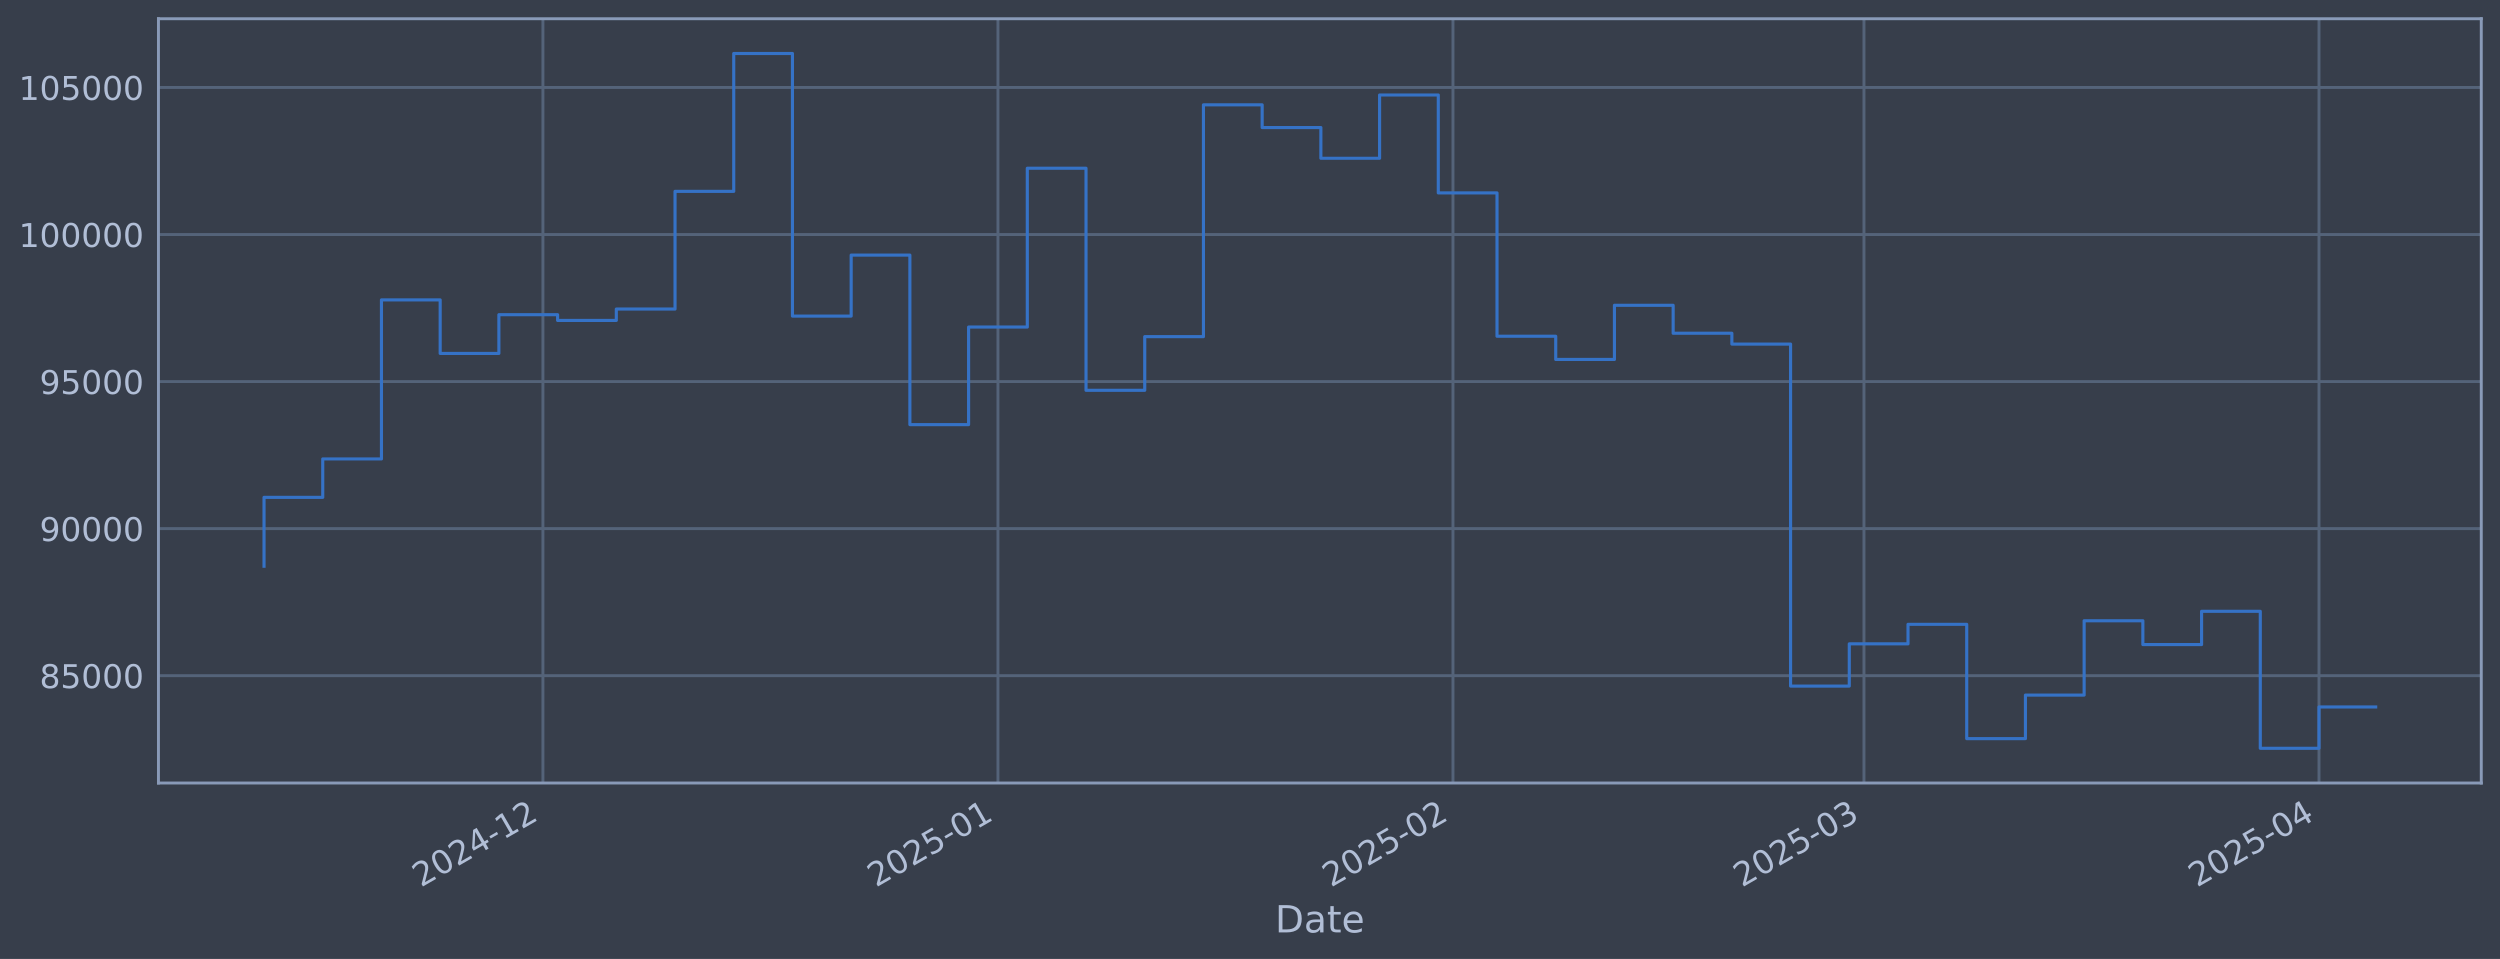
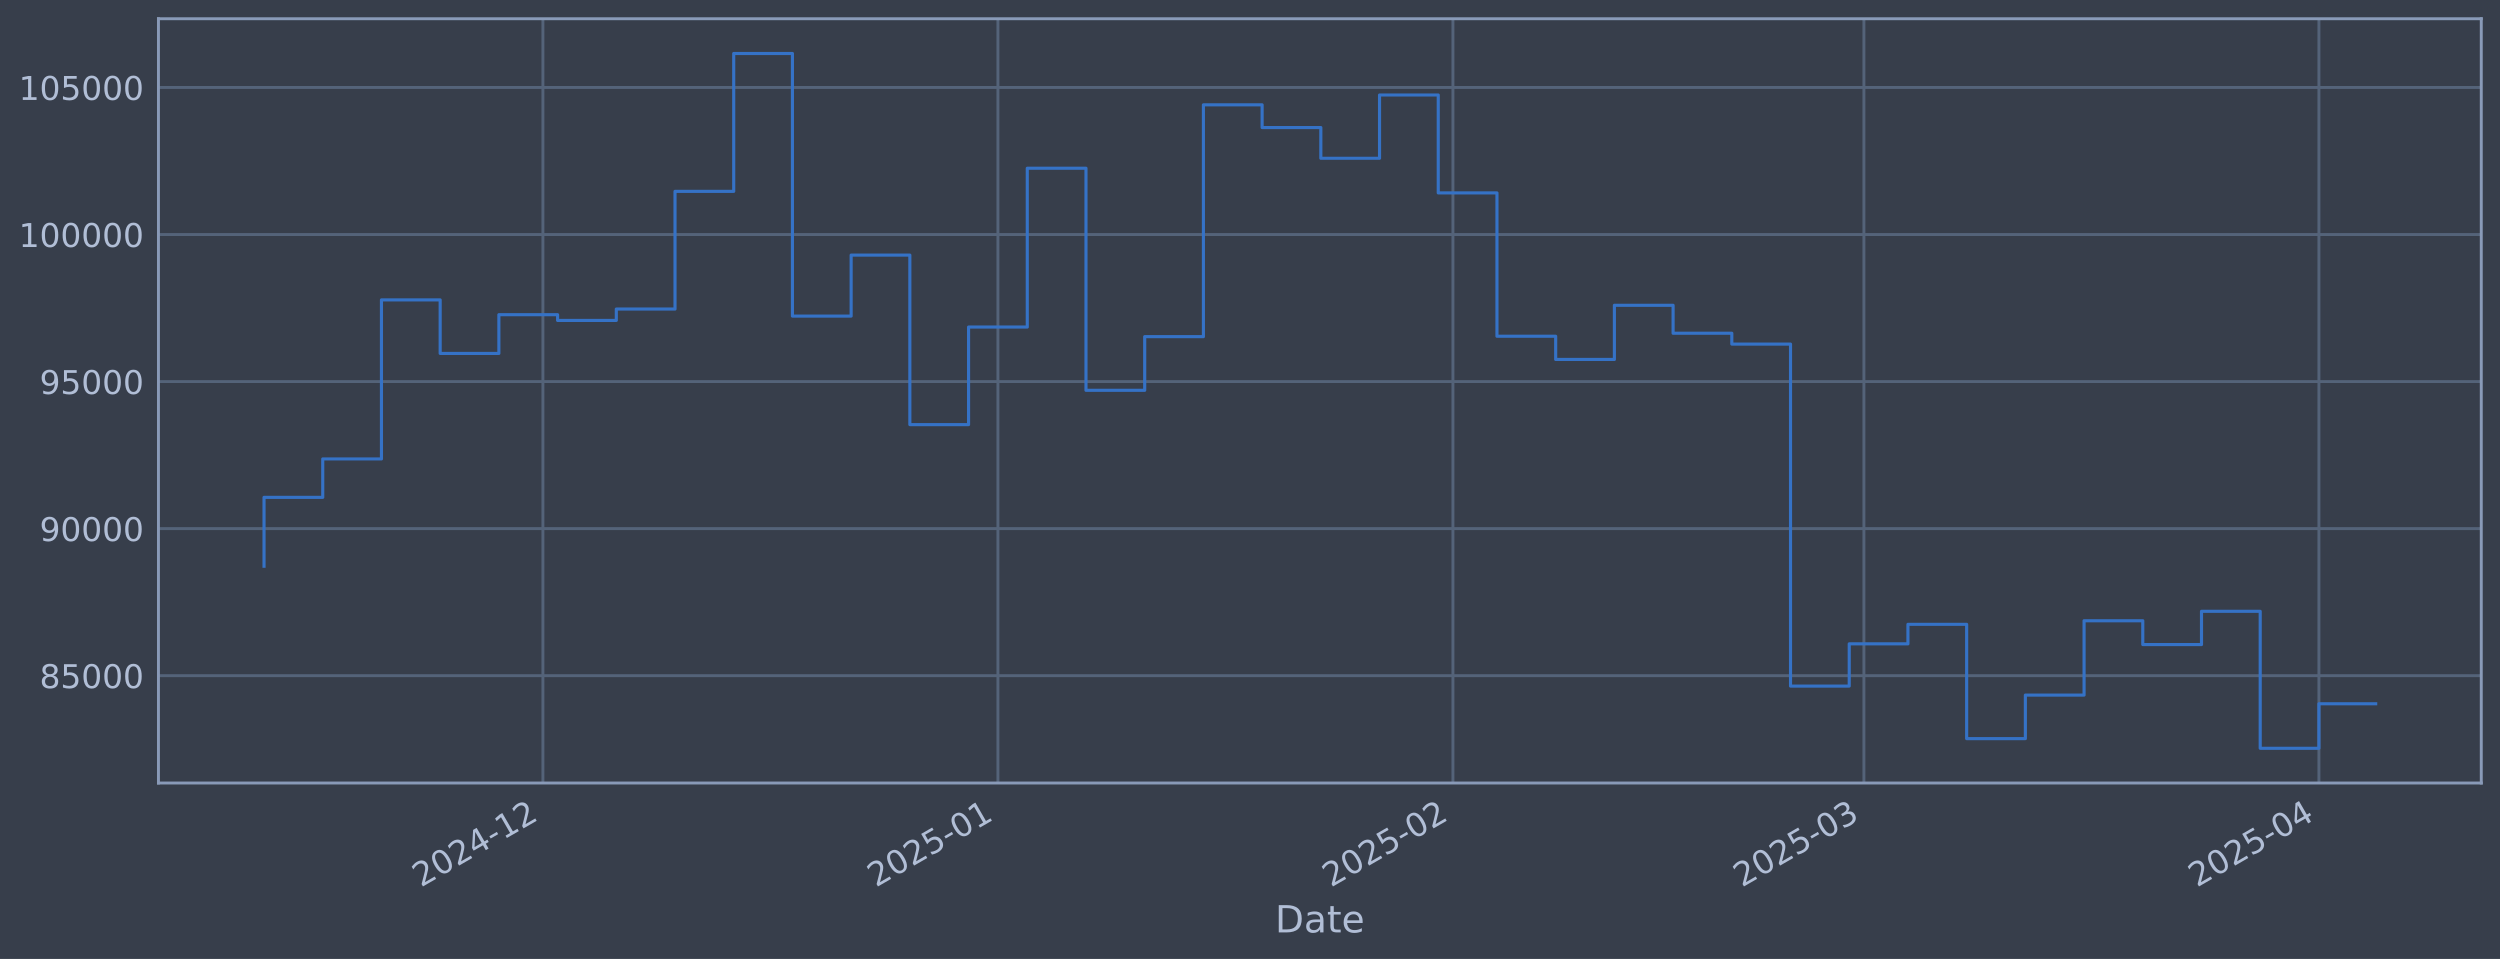
<svg xmlns="http://www.w3.org/2000/svg" xmlns:xlink="http://www.w3.org/1999/xlink" width="960.9pt" height="368.58pt" viewBox="0 0 960.9 368.58" version="1.1">
  <defs>
    <style type="text/css">*{stroke-linejoin: round; stroke-linecap: butt}</style>
  </defs>
  <g id="figure_1">
    <g id="patch_1">
      <path d="M 0 368.58  L 960.9 368.58  L 960.9 0  L 0 0  z " style="fill: #373e4b" />
    </g>
    <g id="axes_1">
      <g id="patch_2">
        <path d="M 60.901 300.96  L 953.701 300.96  L 953.701 7.2  L 60.901 7.2  z " style="fill: #373e4b" />
      </g>
      <g id="matplotlib.axis_1">
        <g id="xtick_1">
          <g id="line2d_1">
-             <path d="M 208.676 300.96  L 208.676 7.2  " clip-path="url(#pe5599b2163)" style="fill: none; stroke: #546379; stroke-width: 1.12; stroke-linecap: square" />
+             <path d="M 208.672 300.96  L 208.672 7.2  " clip-path="url(#p3fe5f9925c)" style="fill: none; stroke: #546379; stroke-width: 1.12; stroke-linecap: square" />
          </g>
          <g id="line2d_2" />
          <g id="text_1">
-             <g style="fill: #b1bed6" transform="translate(161.7725 341.1745) rotate(-30) scale(0.126 -0.126)">
+             <g style="fill: #b1bed6" transform="translate(161.7685 341.1745) rotate(-30) scale(0.126 -0.126)">
              <defs>
                <path id="DejaVuSans-32" d="M 1228 531  L 3431 531  L 3431 0  L 469 0  L 469 531  Q 828 903 1448 1529  Q 2069 2156 2228 2338  Q 2531 2678 2651 2914  Q 2772 3150 2772 3378  Q 2772 3750 2511 3984  Q 2250 4219 1831 4219  Q 1534 4219 1204 4116  Q 875 4013 500 3803  L 500 4441  Q 881 4594 1212 4672  Q 1544 4750 1819 4750  Q 2544 4750 2975 4387  Q 3406 4025 3406 3419  Q 3406 3131 3298 2873  Q 3191 2616 2906 2266  Q 2828 2175 2409 1742  Q 1991 1309 1228 531  z " transform="scale(0.015625)" />
                <path id="DejaVuSans-30" d="M 2034 4250  Q 1547 4250 1301 3770  Q 1056 3291 1056 2328  Q 1056 1369 1301 889  Q 1547 409 2034 409  Q 2525 409 2770 889  Q 3016 1369 3016 2328  Q 3016 3291 2770 3770  Q 2525 4250 2034 4250  z M 2034 4750  Q 2819 4750 3233 4129  Q 3647 3509 3647 2328  Q 3647 1150 3233 529  Q 2819 -91 2034 -91  Q 1250 -91 836 529  Q 422 1150 422 2328  Q 422 3509 836 4129  Q 1250 4750 2034 4750  z " transform="scale(0.015625)" />
                <path id="DejaVuSans-34" d="M 2419 4116  L 825 1625  L 2419 1625  L 2419 4116  z M 2253 4666  L 3047 4666  L 3047 1625  L 3713 1625  L 3713 1100  L 3047 1100  L 3047 0  L 2419 0  L 2419 1100  L 313 1100  L 313 1709  L 2253 4666  z " transform="scale(0.015625)" />
                <path id="DejaVuSans-2d" d="M 313 2009  L 1997 2009  L 1997 1497  L 313 1497  L 313 2009  z " transform="scale(0.015625)" />
                <path id="DejaVuSans-31" d="M 794 531  L 1825 531  L 1825 4091  L 703 3866  L 703 4441  L 1819 4666  L 2450 4666  L 2450 531  L 3481 531  L 3481 0  L 794 0  L 794 531  z " transform="scale(0.015625)" />
              </defs>
              <use xlink:href="#DejaVuSans-32" />
              <use xlink:href="#DejaVuSans-30" transform="translate(63.62305 0)" />
              <use xlink:href="#DejaVuSans-32" transform="translate(127.2461 0)" />
              <use xlink:href="#DejaVuSans-34" transform="translate(190.8691 0)" />
              <use xlink:href="#DejaVuSans-2d" transform="translate(254.4922 0)" />
              <use xlink:href="#DejaVuSans-31" transform="translate(290.5762 0)" />
              <use xlink:href="#DejaVuSans-32" transform="translate(354.1992 0)" />
            </g>
          </g>
        </g>
        <g id="xtick_2">
          <g id="line2d_3">
-             <path d="M 383.57 300.96  L 383.57 7.2  " clip-path="url(#pe5599b2163)" style="fill: none; stroke: #546379; stroke-width: 1.12; stroke-linecap: square" />
+             <path d="M 383.56 300.96  L 383.56 7.2  " clip-path="url(#p3fe5f9925c)" style="fill: none; stroke: #546379; stroke-width: 1.12; stroke-linecap: square" />
          </g>
          <g id="line2d_4" />
          <g id="text_2">
-             <g style="fill: #b1bed6" transform="translate(336.6671 341.1745) rotate(-30) scale(0.126 -0.126)">
+             <g style="fill: #b1bed6" transform="translate(336.6565 341.1745) rotate(-30) scale(0.126 -0.126)">
              <defs>
                <path id="DejaVuSans-35" d="M 691 4666  L 3169 4666  L 3169 4134  L 1269 4134  L 1269 2991  Q 1406 3038 1543 3061  Q 1681 3084 1819 3084  Q 2600 3084 3056 2656  Q 3513 2228 3513 1497  Q 3513 744 3044 326  Q 2575 -91 1722 -91  Q 1428 -91 1123 -41  Q 819 9 494 109  L 494 744  Q 775 591 1075 516  Q 1375 441 1709 441  Q 2250 441 2565 725  Q 2881 1009 2881 1497  Q 2881 1984 2565 2268  Q 2250 2553 1709 2553  Q 1456 2553 1204 2497  Q 953 2441 691 2322  L 691 4666  z " transform="scale(0.015625)" />
              </defs>
              <use xlink:href="#DejaVuSans-32" />
              <use xlink:href="#DejaVuSans-30" transform="translate(63.62305 0)" />
              <use xlink:href="#DejaVuSans-32" transform="translate(127.2461 0)" />
              <use xlink:href="#DejaVuSans-35" transform="translate(190.8691 0)" />
              <use xlink:href="#DejaVuSans-2d" transform="translate(254.4922 0)" />
              <use xlink:href="#DejaVuSans-30" transform="translate(290.5762 0)" />
              <use xlink:href="#DejaVuSans-31" transform="translate(354.1992 0)" />
            </g>
          </g>
        </g>
        <g id="xtick_3">
          <g id="line2d_5">
-             <path d="M 558.465 300.96  L 558.465 7.2  " clip-path="url(#pe5599b2163)" style="fill: none; stroke: #546379; stroke-width: 1.12; stroke-linecap: square" />
+             <path d="M 558.448 300.96  L 558.448 7.2  " clip-path="url(#p3fe5f9925c)" style="fill: none; stroke: #546379; stroke-width: 1.12; stroke-linecap: square" />
          </g>
          <g id="line2d_6" />
          <g id="text_3">
-             <g style="fill: #b1bed6" transform="translate(511.5617 341.1745) rotate(-30) scale(0.126 -0.126)">
+             <g style="fill: #b1bed6" transform="translate(511.5446 341.1745) rotate(-30) scale(0.126 -0.126)">
              <use xlink:href="#DejaVuSans-32" />
              <use xlink:href="#DejaVuSans-30" transform="translate(63.62305 0)" />
              <use xlink:href="#DejaVuSans-32" transform="translate(127.2461 0)" />
              <use xlink:href="#DejaVuSans-35" transform="translate(190.8691 0)" />
              <use xlink:href="#DejaVuSans-2d" transform="translate(254.4922 0)" />
              <use xlink:href="#DejaVuSans-30" transform="translate(290.5762 0)" />
              <use xlink:href="#DejaVuSans-32" transform="translate(354.1992 0)" />
            </g>
          </g>
        </g>
        <g id="xtick_4">
          <g id="line2d_7">
-             <path d="M 716.434 300.96  L 716.434 7.2  " clip-path="url(#pe5599b2163)" style="fill: none; stroke: #546379; stroke-width: 1.12; stroke-linecap: square" />
+             <path d="M 716.411 300.96  L 716.411 7.2  " clip-path="url(#p3fe5f9925c)" style="fill: none; stroke: #546379; stroke-width: 1.12; stroke-linecap: square" />
          </g>
          <g id="line2d_8" />
          <g id="text_4">
-             <g style="fill: #b1bed6" transform="translate(669.531 341.1745) rotate(-30) scale(0.126 -0.126)">
+             <g style="fill: #b1bed6" transform="translate(669.5079 341.1745) rotate(-30) scale(0.126 -0.126)">
              <defs>
                <path id="DejaVuSans-33" d="M 2597 2516  Q 3050 2419 3304 2112  Q 3559 1806 3559 1356  Q 3559 666 3084 287  Q 2609 -91 1734 -91  Q 1441 -91 1130 -33  Q 819 25 488 141  L 488 750  Q 750 597 1062 519  Q 1375 441 1716 441  Q 2309 441 2620 675  Q 2931 909 2931 1356  Q 2931 1769 2642 2001  Q 2353 2234 1838 2234  L 1294 2234  L 1294 2753  L 1863 2753  Q 2328 2753 2575 2939  Q 2822 3125 2822 3475  Q 2822 3834 2567 4026  Q 2313 4219 1838 4219  Q 1578 4219 1281 4162  Q 984 4106 628 3988  L 628 4550  Q 988 4650 1302 4700  Q 1616 4750 1894 4750  Q 2613 4750 3031 4423  Q 3450 4097 3450 3541  Q 3450 3153 3228 2886  Q 3006 2619 2597 2516  z " transform="scale(0.015625)" />
              </defs>
              <use xlink:href="#DejaVuSans-32" />
              <use xlink:href="#DejaVuSans-30" transform="translate(63.62305 0)" />
              <use xlink:href="#DejaVuSans-32" transform="translate(127.2461 0)" />
              <use xlink:href="#DejaVuSans-35" transform="translate(190.8691 0)" />
              <use xlink:href="#DejaVuSans-2d" transform="translate(254.4922 0)" />
              <use xlink:href="#DejaVuSans-30" transform="translate(290.5762 0)" />
              <use xlink:href="#DejaVuSans-33" transform="translate(354.1992 0)" />
            </g>
          </g>
        </g>
        <g id="xtick_5">
          <g id="line2d_9">
-             <path d="M 891.329 300.96  L 891.329 7.2  " clip-path="url(#pe5599b2163)" style="fill: none; stroke: #546379; stroke-width: 1.12; stroke-linecap: square" />
+             <path d="M 891.299 300.96  L 891.299 7.2  " clip-path="url(#p3fe5f9925c)" style="fill: none; stroke: #546379; stroke-width: 1.12; stroke-linecap: square" />
          </g>
          <g id="line2d_10" />
          <g id="text_5">
-             <g style="fill: #b1bed6" transform="translate(844.4256 341.1745) rotate(-30) scale(0.126 -0.126)">
+             <g style="fill: #b1bed6" transform="translate(844.396 341.1745) rotate(-30) scale(0.126 -0.126)">
              <use xlink:href="#DejaVuSans-32" />
              <use xlink:href="#DejaVuSans-30" transform="translate(63.62305 0)" />
              <use xlink:href="#DejaVuSans-32" transform="translate(127.2461 0)" />
              <use xlink:href="#DejaVuSans-35" transform="translate(190.8691 0)" />
              <use xlink:href="#DejaVuSans-2d" transform="translate(254.4922 0)" />
              <use xlink:href="#DejaVuSans-30" transform="translate(290.5762 0)" />
              <use xlink:href="#DejaVuSans-34" transform="translate(354.1992 0)" />
            </g>
          </g>
        </g>
        <g id="text_6">
          <g style="fill: #b1bed6" transform="translate(490.0914 358.3856) scale(0.144 -0.144)">
            <defs>
              <path id="DejaVuSans-44" d="M 1259 4147  L 1259 519  L 2022 519  Q 2988 519 3436 956  Q 3884 1394 3884 2338  Q 3884 3275 3436 3711  Q 2988 4147 2022 4147  L 1259 4147  z M 628 4666  L 1925 4666  Q 3281 4666 3915 4102  Q 4550 3538 4550 2338  Q 4550 1131 3912 565  Q 3275 0 1925 0  L 628 0  L 628 4666  z " transform="scale(0.015625)" />
              <path id="DejaVuSans-61" d="M 2194 1759  Q 1497 1759 1228 1600  Q 959 1441 959 1056  Q 959 750 1161 570  Q 1363 391 1709 391  Q 2188 391 2477 730  Q 2766 1069 2766 1631  L 2766 1759  L 2194 1759  z M 3341 1997  L 3341 0  L 2766 0  L 2766 531  Q 2569 213 2275 61  Q 1981 -91 1556 -91  Q 1019 -91 701 211  Q 384 513 384 1019  Q 384 1609 779 1909  Q 1175 2209 1959 2209  L 2766 2209  L 2766 2266  Q 2766 2663 2505 2880  Q 2244 3097 1772 3097  Q 1472 3097 1187 3025  Q 903 2953 641 2809  L 641 3341  Q 956 3463 1253 3523  Q 1550 3584 1831 3584  Q 2591 3584 2966 3190  Q 3341 2797 3341 1997  z " transform="scale(0.015625)" />
              <path id="DejaVuSans-74" d="M 1172 4494  L 1172 3500  L 2356 3500  L 2356 3053  L 1172 3053  L 1172 1153  Q 1172 725 1289 603  Q 1406 481 1766 481  L 2356 481  L 2356 0  L 1766 0  Q 1100 0 847 248  Q 594 497 594 1153  L 594 3053  L 172 3053  L 172 3500  L 594 3500  L 594 4494  L 1172 4494  z " transform="scale(0.015625)" />
              <path id="DejaVuSans-65" d="M 3597 1894  L 3597 1613  L 953 1613  Q 991 1019 1311 708  Q 1631 397 2203 397  Q 2534 397 2845 478  Q 3156 559 3463 722  L 3463 178  Q 3153 47 2828 -22  Q 2503 -91 2169 -91  Q 1331 -91 842 396  Q 353 884 353 1716  Q 353 2575 817 3079  Q 1281 3584 2069 3584  Q 2775 3584 3186 3129  Q 3597 2675 3597 1894  z M 3022 2063  Q 3016 2534 2758 2815  Q 2500 3097 2075 3097  Q 1594 3097 1305 2825  Q 1016 2553 972 2059  L 3022 2063  z " transform="scale(0.015625)" />
            </defs>
            <use xlink:href="#DejaVuSans-44" />
            <use xlink:href="#DejaVuSans-61" transform="translate(77.00195 0)" />
            <use xlink:href="#DejaVuSans-74" transform="translate(138.2812 0)" />
            <use xlink:href="#DejaVuSans-65" transform="translate(177.4902 0)" />
          </g>
        </g>
      </g>
      <g id="matplotlib.axis_2">
        <g id="ytick_1">
          <g id="line2d_11">
-             <path d="M 60.901 259.699  L 953.701 259.699  " clip-path="url(#pe5599b2163)" style="fill: none; stroke: #546379; stroke-width: 1.12; stroke-linecap: square" />
+             <path d="M 60.901 259.699  L 953.701 259.699  " clip-path="url(#p3fe5f9925c)" style="fill: none; stroke: #546379; stroke-width: 1.12; stroke-linecap: square" />
          </g>
          <g id="line2d_12" />
          <g id="text_7">
            <g style="fill: #b1bed6" transform="translate(15.21675 264.4865) scale(0.126 -0.126)">
              <defs>
                <path id="DejaVuSans-38" d="M 2034 2216  Q 1584 2216 1326 1975  Q 1069 1734 1069 1313  Q 1069 891 1326 650  Q 1584 409 2034 409  Q 2484 409 2743 651  Q 3003 894 3003 1313  Q 3003 1734 2745 1975  Q 2488 2216 2034 2216  z M 1403 2484  Q 997 2584 770 2862  Q 544 3141 544 3541  Q 544 4100 942 4425  Q 1341 4750 2034 4750  Q 2731 4750 3128 4425  Q 3525 4100 3525 3541  Q 3525 3141 3298 2862  Q 3072 2584 2669 2484  Q 3125 2378 3379 2068  Q 3634 1759 3634 1313  Q 3634 634 3220 271  Q 2806 -91 2034 -91  Q 1263 -91 848 271  Q 434 634 434 1313  Q 434 1759 690 2068  Q 947 2378 1403 2484  z M 1172 3481  Q 1172 3119 1398 2916  Q 1625 2713 2034 2713  Q 2441 2713 2670 2916  Q 2900 3119 2900 3481  Q 2900 3844 2670 4047  Q 2441 4250 2034 4250  Q 1625 4250 1398 4047  Q 1172 3844 1172 3481  z " transform="scale(0.015625)" />
              </defs>
              <use xlink:href="#DejaVuSans-38" />
              <use xlink:href="#DejaVuSans-35" transform="translate(63.62305 0)" />
              <use xlink:href="#DejaVuSans-30" transform="translate(127.2461 0)" />
              <use xlink:href="#DejaVuSans-30" transform="translate(190.8691 0)" />
              <use xlink:href="#DejaVuSans-30" transform="translate(254.4922 0)" />
            </g>
          </g>
        </g>
        <g id="ytick_2">
          <g id="line2d_13">
-             <path d="M 60.901 203.18  L 953.701 203.18  " clip-path="url(#pe5599b2163)" style="fill: none; stroke: #546379; stroke-width: 1.12; stroke-linecap: square" />
+             <path d="M 60.901 203.18  L 953.701 203.18  " clip-path="url(#p3fe5f9925c)" style="fill: none; stroke: #546379; stroke-width: 1.12; stroke-linecap: square" />
          </g>
          <g id="line2d_14" />
          <g id="text_8">
            <g style="fill: #b1bed6" transform="translate(15.21675 207.9667) scale(0.126 -0.126)">
              <defs>
                <path id="DejaVuSans-39" d="M 703 97  L 703 672  Q 941 559 1184 500  Q 1428 441 1663 441  Q 2288 441 2617 861  Q 2947 1281 2994 2138  Q 2813 1869 2534 1725  Q 2256 1581 1919 1581  Q 1219 1581 811 2004  Q 403 2428 403 3163  Q 403 3881 828 4315  Q 1253 4750 1959 4750  Q 2769 4750 3195 4129  Q 3622 3509 3622 2328  Q 3622 1225 3098 567  Q 2575 -91 1691 -91  Q 1453 -91 1209 -44  Q 966 3 703 97  z M 1959 2075  Q 2384 2075 2632 2365  Q 2881 2656 2881 3163  Q 2881 3666 2632 3958  Q 2384 4250 1959 4250  Q 1534 4250 1286 3958  Q 1038 3666 1038 3163  Q 1038 2656 1286 2365  Q 1534 2075 1959 2075  z " transform="scale(0.015625)" />
              </defs>
              <use xlink:href="#DejaVuSans-39" />
              <use xlink:href="#DejaVuSans-30" transform="translate(63.62305 0)" />
              <use xlink:href="#DejaVuSans-30" transform="translate(127.2461 0)" />
              <use xlink:href="#DejaVuSans-30" transform="translate(190.8691 0)" />
              <use xlink:href="#DejaVuSans-30" transform="translate(254.4922 0)" />
            </g>
          </g>
        </g>
        <g id="ytick_3">
          <g id="line2d_15">
-             <path d="M 60.901 146.66  L 953.701 146.66  " clip-path="url(#pe5599b2163)" style="fill: none; stroke: #546379; stroke-width: 1.12; stroke-linecap: square" />
+             <path d="M 60.901 146.66  L 953.701 146.66  " clip-path="url(#p3fe5f9925c)" style="fill: none; stroke: #546379; stroke-width: 1.12; stroke-linecap: square" />
          </g>
          <g id="line2d_16" />
          <g id="text_9">
            <g style="fill: #b1bed6" transform="translate(15.21675 151.4469) scale(0.126 -0.126)">
              <use xlink:href="#DejaVuSans-39" />
              <use xlink:href="#DejaVuSans-35" transform="translate(63.62305 0)" />
              <use xlink:href="#DejaVuSans-30" transform="translate(127.2461 0)" />
              <use xlink:href="#DejaVuSans-30" transform="translate(190.8691 0)" />
              <use xlink:href="#DejaVuSans-30" transform="translate(254.4922 0)" />
            </g>
          </g>
        </g>
        <g id="ytick_4">
          <g id="line2d_17">
-             <path d="M 60.901 90.14  L 953.701 90.14  " clip-path="url(#pe5599b2163)" style="fill: none; stroke: #546379; stroke-width: 1.12; stroke-linecap: square" />
+             <path d="M 60.901 90.14  L 953.701 90.14  " clip-path="url(#p3fe5f9925c)" style="fill: none; stroke: #546379; stroke-width: 1.12; stroke-linecap: square" />
          </g>
          <g id="line2d_18" />
          <g id="text_10">
            <g style="fill: #b1bed6" transform="translate(7.2 94.92705) scale(0.126 -0.126)">
              <use xlink:href="#DejaVuSans-31" />
              <use xlink:href="#DejaVuSans-30" transform="translate(63.62305 0)" />
              <use xlink:href="#DejaVuSans-30" transform="translate(127.2461 0)" />
              <use xlink:href="#DejaVuSans-30" transform="translate(190.8691 0)" />
              <use xlink:href="#DejaVuSans-30" transform="translate(254.4922 0)" />
              <use xlink:href="#DejaVuSans-30" transform="translate(318.1152 0)" />
            </g>
          </g>
        </g>
        <g id="ytick_5">
          <g id="line2d_19">
-             <path d="M 60.901 33.62  L 953.701 33.62  " clip-path="url(#pe5599b2163)" style="fill: none; stroke: #546379; stroke-width: 1.12; stroke-linecap: square" />
+             <path d="M 60.901 33.62  L 953.701 33.62  " clip-path="url(#p3fe5f9925c)" style="fill: none; stroke: #546379; stroke-width: 1.12; stroke-linecap: square" />
          </g>
          <g id="line2d_20" />
          <g id="text_11">
            <g style="fill: #b1bed6" transform="translate(7.2 38.40724) scale(0.126 -0.126)">
              <use xlink:href="#DejaVuSans-31" />
              <use xlink:href="#DejaVuSans-30" transform="translate(63.62305 0)" />
              <use xlink:href="#DejaVuSans-35" transform="translate(127.2461 0)" />
              <use xlink:href="#DejaVuSans-30" transform="translate(190.8691 0)" />
              <use xlink:href="#DejaVuSans-30" transform="translate(254.4922 0)" />
              <use xlink:href="#DejaVuSans-30" transform="translate(318.1152 0)" />
            </g>
          </g>
        </g>
      </g>
      <g id="line2d_21">
-         <path d="M 101.482 217.652  L 101.482 191.161  L 124.049 191.161  L 124.049 176.395  L 146.616 176.395  L 146.616 115.269  L 169.183 115.269  L 169.183 135.842  L 191.75 135.842  L 191.75 120.959  L 214.318 120.959  L 214.318 123.153  L 236.885 123.153  L 236.885 118.789  L 259.452 118.789  L 259.452 73.551  L 282.019 73.551  L 282.019 20.553  L 304.586 20.553  L 304.586 121.491  L 327.153 121.491  L 327.153 98.051  L 349.72 98.051  L 349.72 163.204  L 372.287 163.204  L 372.287 125.706  L 394.854 125.706  L 394.854 64.669  L 417.421 64.669  L 417.421 150.021  L 439.988 150.021  L 439.988 129.397  L 462.555 129.397  L 462.555 40.302  L 485.122 40.302  L 485.122 49.027  L 507.689 49.027  L 507.689 60.833  L 530.256 60.833  L 530.256 36.514  L 552.823 36.514  L 552.823 74.148  L 575.39 74.148  L 575.39 129.244  L 597.957 129.244  L 597.957 138.159  L 620.524 138.159  L 620.524 117.342  L 643.091 117.342  L 643.091 128.09  L 665.658 128.09  L 665.658 132.25  L 688.225 132.25  L 688.225 263.703  L 710.792 263.703  L 710.792 247.471  L 733.36 247.471  L 733.36 239.968  L 755.927 239.968  L 755.927 283.898  L 778.494 283.898  L 778.494 267.165  L 801.061 267.165  L 801.061 238.588  L 823.628 238.588  L 823.628 247.75  L 846.195 247.75  L 846.195 234.969  L 868.762 234.969  L 868.762 287.607  L 891.329 287.607  L 891.329 271.724  L 913.119 271.724  " clip-path="url(#pe5599b2163)" style="fill: none; stroke: #3572c6; stroke-width: 1.2; stroke-linecap: square" />
+         <path d="M 101.482 217.652  L 101.482 191.161  L 124.049 191.161  L 124.049 176.395  L 146.615 176.395  L 146.615 115.269  L 169.181 115.269  L 169.181 135.842  L 191.747 135.842  L 191.747 120.959  L 214.313 120.959  L 214.313 123.153  L 236.88 123.153  L 236.88 118.789  L 259.446 118.789  L 259.446 73.551  L 282.012 73.551  L 282.012 20.553  L 304.578 20.553  L 304.578 121.491  L 327.144 121.491  L 327.144 98.051  L 349.71 98.051  L 349.71 163.204  L 372.277 163.204  L 372.277 125.706  L 394.843 125.706  L 394.843 64.669  L 417.409 64.669  L 417.409 150.021  L 439.975 150.021  L 439.975 129.397  L 462.541 129.397  L 462.541 40.302  L 485.108 40.302  L 485.108 49.027  L 507.674 49.027  L 507.674 60.833  L 530.24 60.833  L 530.24 36.514  L 552.806 36.514  L 552.806 74.148  L 575.372 74.148  L 575.372 129.244  L 597.939 129.244  L 597.939 138.159  L 620.505 138.159  L 620.505 117.342  L 643.071 117.342  L 643.071 128.09  L 665.637 128.09  L 665.637 132.25  L 688.203 132.25  L 688.203 263.703  L 710.77 263.703  L 710.77 247.471  L 733.336 247.471  L 733.336 239.968  L 755.902 239.968  L 755.902 283.898  L 778.468 283.898  L 778.468 267.165  L 801.034 267.165  L 801.034 238.588  L 823.601 238.588  L 823.601 247.75  L 846.167 247.75  L 846.167 234.969  L 868.733 234.969  L 868.733 287.607  L 891.299 287.607  L 891.299 270.492  L 913.119 270.492  " clip-path="url(#p3fe5f9925c)" style="fill: none; stroke: #3572c6; stroke-width: 1.2; stroke-linecap: square" />
      </g>
      <g id="patch_3">
        <path d="M 60.901 300.96  L 60.901 7.2  " style="fill: none; stroke: #899ab8; stroke-width: 1.12; stroke-linejoin: miter; stroke-linecap: square" />
      </g>
      <g id="patch_4">
        <path d="M 953.701 300.96  L 953.701 7.2  " style="fill: none; stroke: #899ab8; stroke-width: 1.12; stroke-linejoin: miter; stroke-linecap: square" />
      </g>
      <g id="patch_5">
        <path d="M 60.901 300.96  L 953.701 300.96  " style="fill: none; stroke: #899ab8; stroke-width: 1.12; stroke-linejoin: miter; stroke-linecap: square" />
      </g>
      <g id="patch_6">
        <path d="M 60.901 7.2  L 953.701 7.2  " style="fill: none; stroke: #899ab8; stroke-width: 1.12; stroke-linejoin: miter; stroke-linecap: square" />
      </g>
    </g>
  </g>
  <defs>
-     <clipPath id="pe5599b2163">
+     <clipPath id="p3fe5f9925c">
      <rect x="60.901" y="7.2" width="892.8" height="293.76" />
    </clipPath>
  </defs>
</svg>
